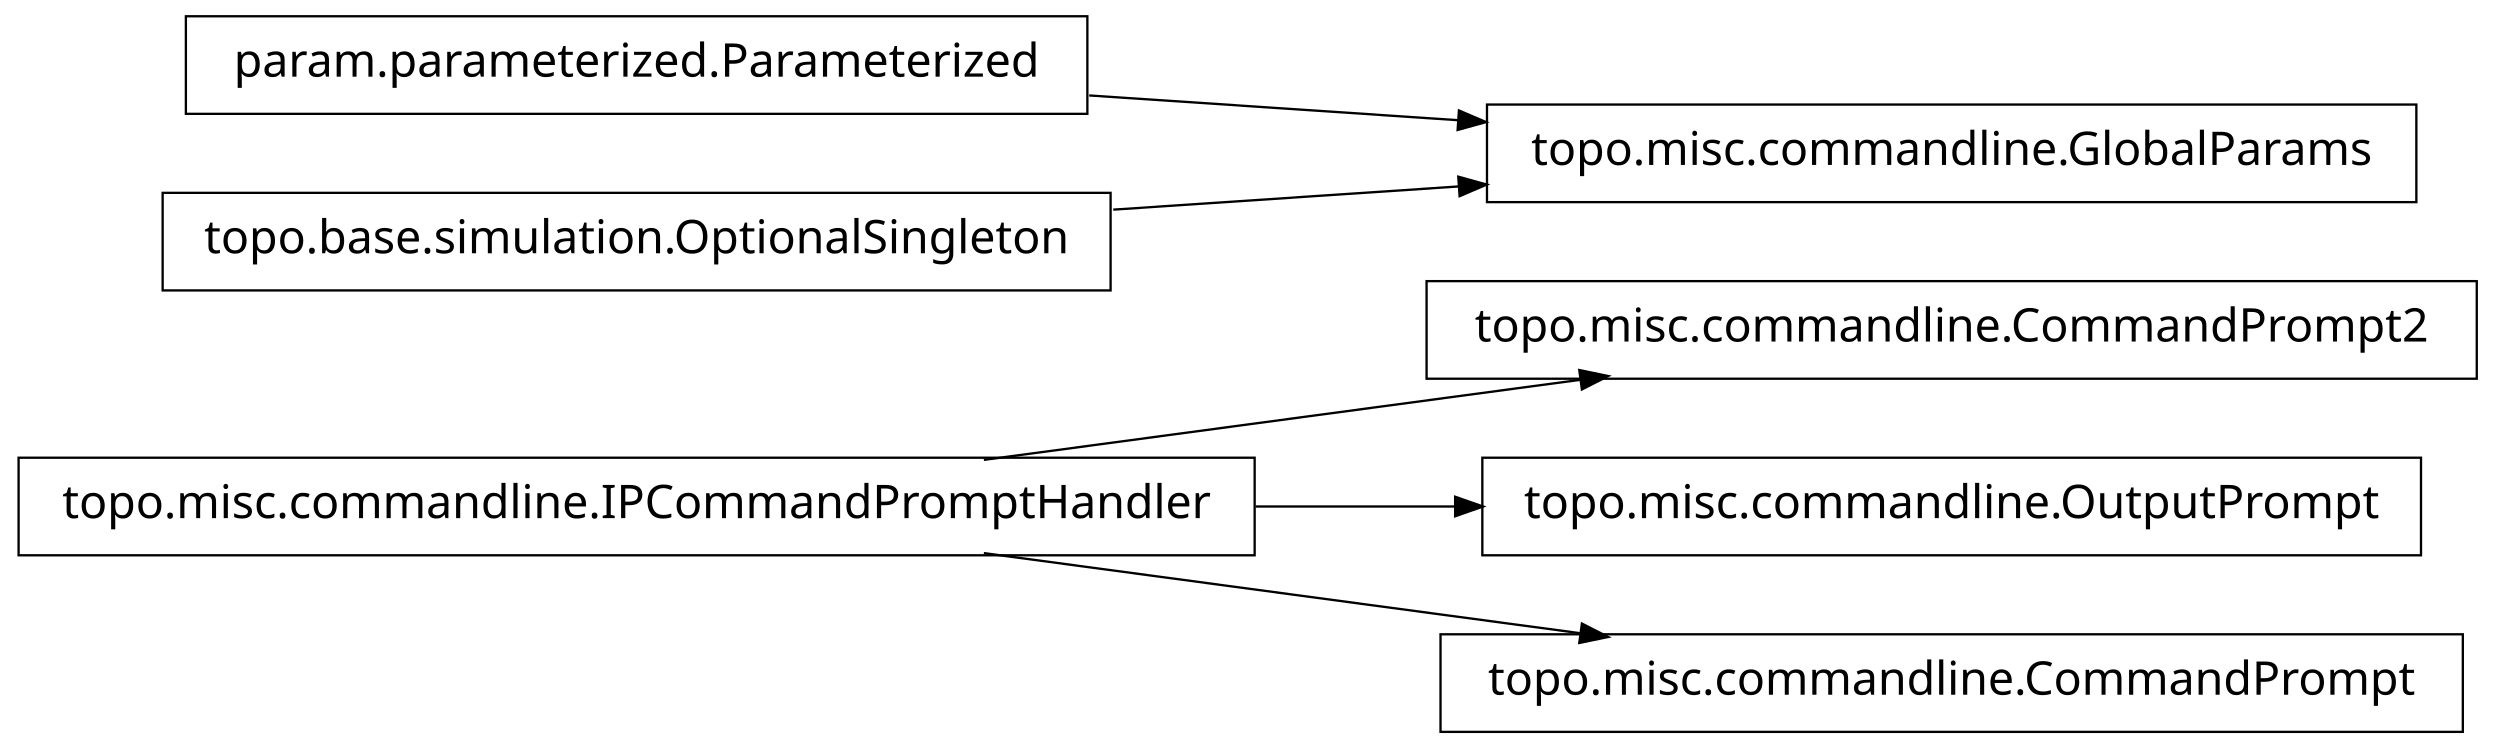
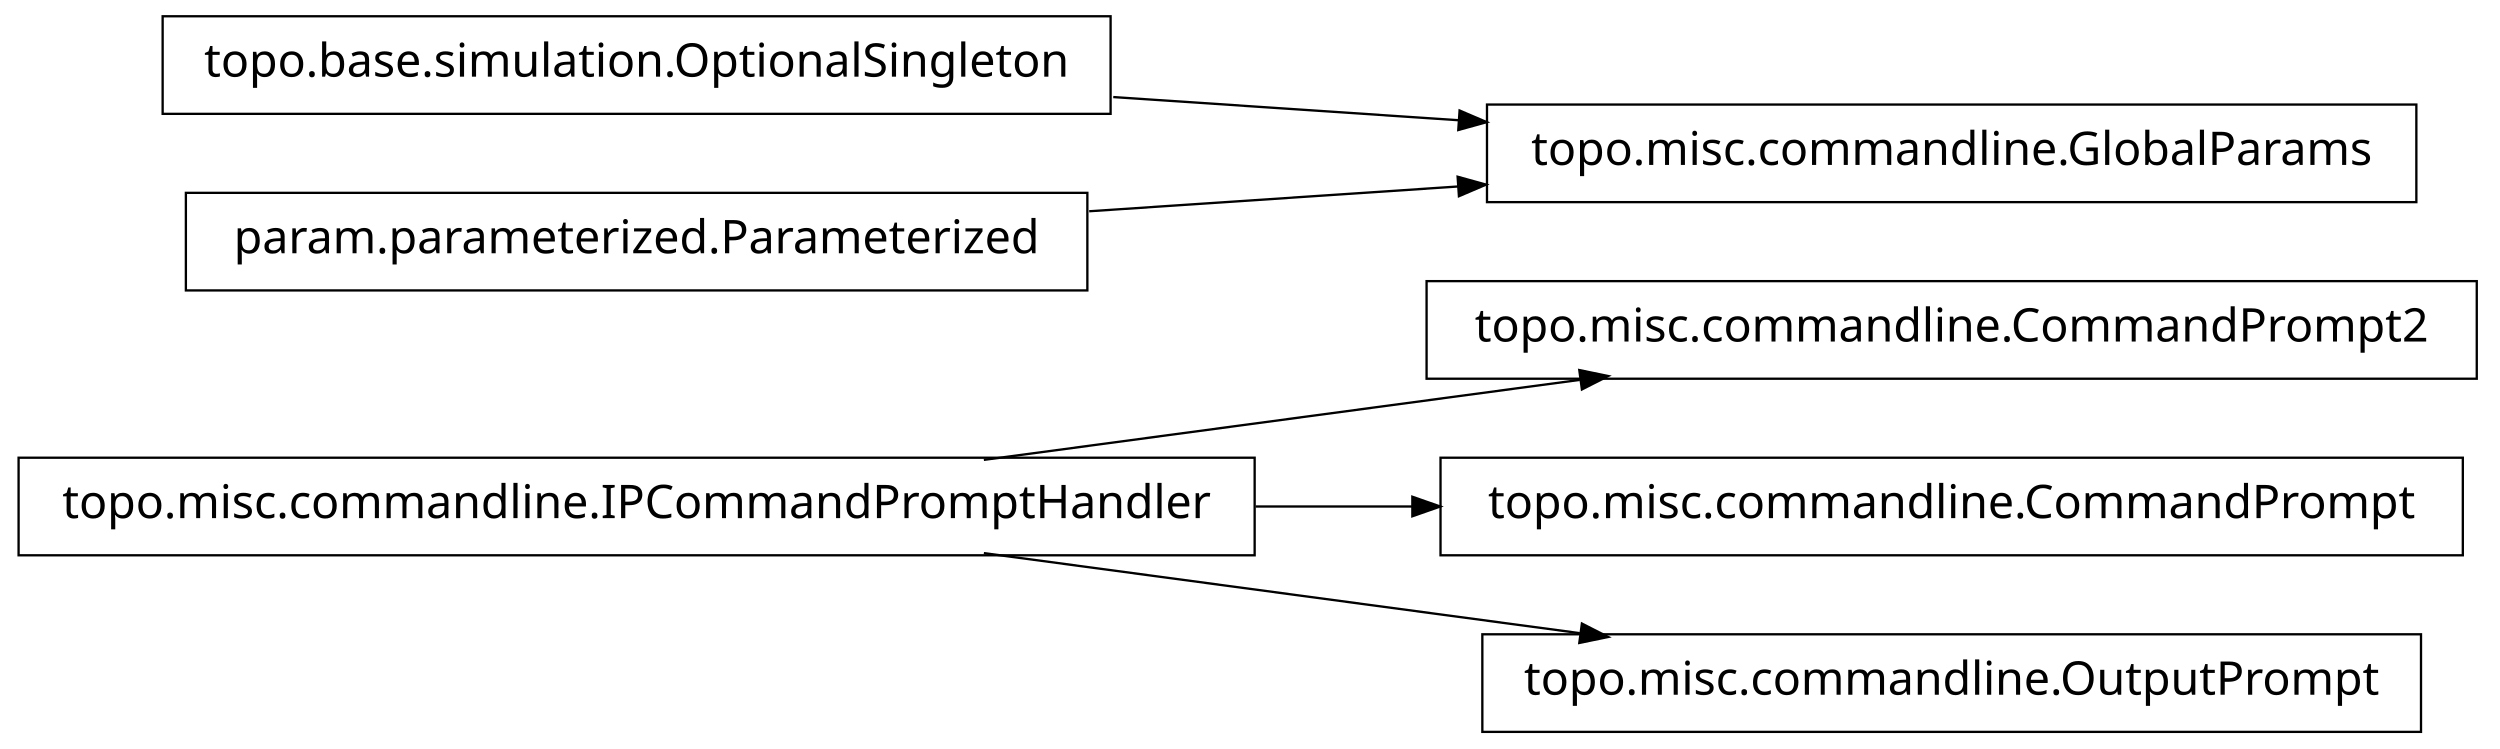
<svg xmlns="http://www.w3.org/2000/svg" width="538pt" height="161pt" viewBox="0.00 0.00 538.00 161.00">
  <g id="graph1" class="graph" transform="scale(1 1) rotate(0) translate(4 157)">
    <polygon fill="white" stroke="white" points="-4,5 -4,-157 535,-157 535,5 -4,5" />
    <g id="node1" class="node">
      <polygon fill="none" stroke="black" stroke-width="0.5" points="529,-96.5 303,-96.5 303,-75.5 529,-75.5 529,-96.5" />
      <text text-anchor="middle" x="416" y="-83.5" font-family="Vera" font-size="10.00">topo.misc.commandline.CommandPrompt2</text>
    </g>
    <g id="node2" class="node">
      <polygon fill="none" stroke="black" stroke-width="0.5" points="266,-58.5 1.42109e-13,-58.5 0,-37.5 266,-37.5 266,-58.5" />
      <text text-anchor="middle" x="133" y="-45.5" font-family="Vera" font-size="10.00">topo.misc.commandline.IPCommandPromptHandler</text>
    </g>
    <g id="edge2" class="edge">
      <path fill="none" stroke="black" stroke-width="0.5" d="M207.725,-58.034C247.219,-63.337 295.718,-69.849 335.976,-75.255" />
      <polygon fill="black" stroke="black" points="336.159,-77.045 341.347,-75.976 336.625,-73.576 336.159,-77.045" />
    </g>
    <g id="node9" class="node">
-       <polygon fill="none" stroke="black" stroke-width="0.5" points="517,-58.5 315,-58.5 315,-37.5 517,-37.5 517,-58.5" />
-       <text text-anchor="middle" x="416" y="-45.5" font-family="Vera" font-size="10.00">topo.misc.commandline.OutputPrompt</text>
+       <polygon fill="none" stroke="black" stroke-width="0.5" points="526,-58.5 306,-58.5 306,-37.5 526,-37.5 526,-58.5" />
+       <text text-anchor="middle" x="416" y="-45.5" font-family="Vera" font-size="10.00">topo.misc.commandline.CommandPrompt</text>
    </g>
    <g id="edge8" class="edge">
-       <path fill="none" stroke="black" stroke-width="0.5" d="M266.213,-48C280.641,-48 295.185,-48 309.24,-48" />
-       <polygon fill="black" stroke="black" points="309.396,-49.75 314.396,-48 309.396,-46.25 309.396,-49.75" />
+       <path fill="none" stroke="black" stroke-width="0.5" d="M266.213,-48C277.527,-48 288.911,-48 300.075,-48" />
+       <polygon fill="black" stroke="black" points="300.188,-49.75 305.188,-48 300.188,-46.25 300.188,-49.75" />
    </g>
    <g id="node11" class="node">
-       <polygon fill="none" stroke="black" stroke-width="0.5" points="526,-20.5 306,-20.5 306,0.5 526,0.5 526,-20.5" />
-       <text text-anchor="middle" x="416" y="-7.5" font-family="Vera" font-size="10.00">topo.misc.commandline.CommandPrompt</text>
+       <polygon fill="none" stroke="black" stroke-width="0.5" points="517,-20.5 315,-20.5 315,0.5 517,0.5 517,-20.5" />
+       <text text-anchor="middle" x="416" y="-7.5" font-family="Vera" font-size="10.00">topo.misc.commandline.OutputPrompt</text>
    </g>
    <g id="edge10" class="edge">
      <path fill="none" stroke="black" stroke-width="0.5" d="M207.725,-37.966C247.219,-32.663 295.718,-26.151 335.976,-20.745" />
      <polygon fill="black" stroke="black" points="336.625,-22.424 341.347,-20.024 336.159,-18.955 336.625,-22.424" />
    </g>
    <g id="node4" class="node">
+       <polygon fill="none" stroke="black" stroke-width="0.5" points="235,-153.5 31,-153.5 31,-132.5 235,-132.5 235,-153.5" />
+       <text text-anchor="middle" x="133" y="-140.5" font-family="Vera" font-size="10.00">topo.base.simulation.OptionalSingleton</text>
+     </g>
+     <g id="node5" class="node">
      <polygon fill="none" stroke="black" stroke-width="0.5" points="516,-134.5 316,-134.5 316,-113.5 516,-113.5 516,-134.5" />
      <text text-anchor="middle" x="416" y="-121.5" font-family="Vera" font-size="10.00">topo.misc.commandline.GlobalParams</text>
    </g>
-     <g id="node5" class="node">
-       <polygon fill="none" stroke="black" stroke-width="0.5" points="230,-153.5 36,-153.5 36,-132.5 230,-132.5 230,-153.5" />
-       <text text-anchor="middle" x="133" y="-140.5" font-family="Vera" font-size="10.00">param.parameterized.Parameterized</text>
+     <g id="edge6" class="edge">
+       <path fill="none" stroke="black" stroke-width="0.5" d="M235.57,-136.114C259.789,-134.488 285.658,-132.751 310.025,-131.115" />
+       <polygon fill="black" stroke="black" points="310.329,-132.849 315.2,-130.767 310.094,-129.356 310.329,-132.849" />
+     </g>
+     <g id="node6" class="node">
+       <polygon fill="none" stroke="black" stroke-width="0.5" points="230,-115.5 36,-115.5 36,-94.5 230,-94.5 230,-115.5" />
+       <text text-anchor="middle" x="133" y="-102.5" font-family="Vera" font-size="10.00">param.parameterized.Parameterized</text>
    </g>
    <g id="edge4" class="edge">
-       <path fill="none" stroke="black" stroke-width="0.5" d="M230.393,-136.461C256.024,-134.74 283.802,-132.876 309.868,-131.125" />
-       <polygon fill="black" stroke="black" points="310.186,-132.858 315.057,-130.777 309.951,-129.366 310.186,-132.858" />
-     </g>
-     <g id="node7" class="node">
-       <polygon fill="none" stroke="black" stroke-width="0.5" points="235,-115.5 31,-115.5 31,-94.5 235,-94.5 235,-115.5" />
-       <text text-anchor="middle" x="133" y="-102.5" font-family="Vera" font-size="10.00">topo.base.simulation.OptionalSingleton</text>
-     </g>
-     <g id="edge6" class="edge">
-       <path fill="none" stroke="black" stroke-width="0.5" d="M235.57,-111.886C259.789,-113.512 285.658,-115.249 310.025,-116.885" />
-       <polygon fill="black" stroke="black" points="310.094,-118.644 315.2,-117.233 310.329,-115.151 310.094,-118.644" />
+       <path fill="none" stroke="black" stroke-width="0.5" d="M230.393,-111.539C256.024,-113.26 283.802,-115.124 309.868,-116.875" />
+       <polygon fill="black" stroke="black" points="309.951,-118.634 315.057,-117.223 310.186,-115.142 309.951,-118.634" />
    </g>
  </g>
</svg>
